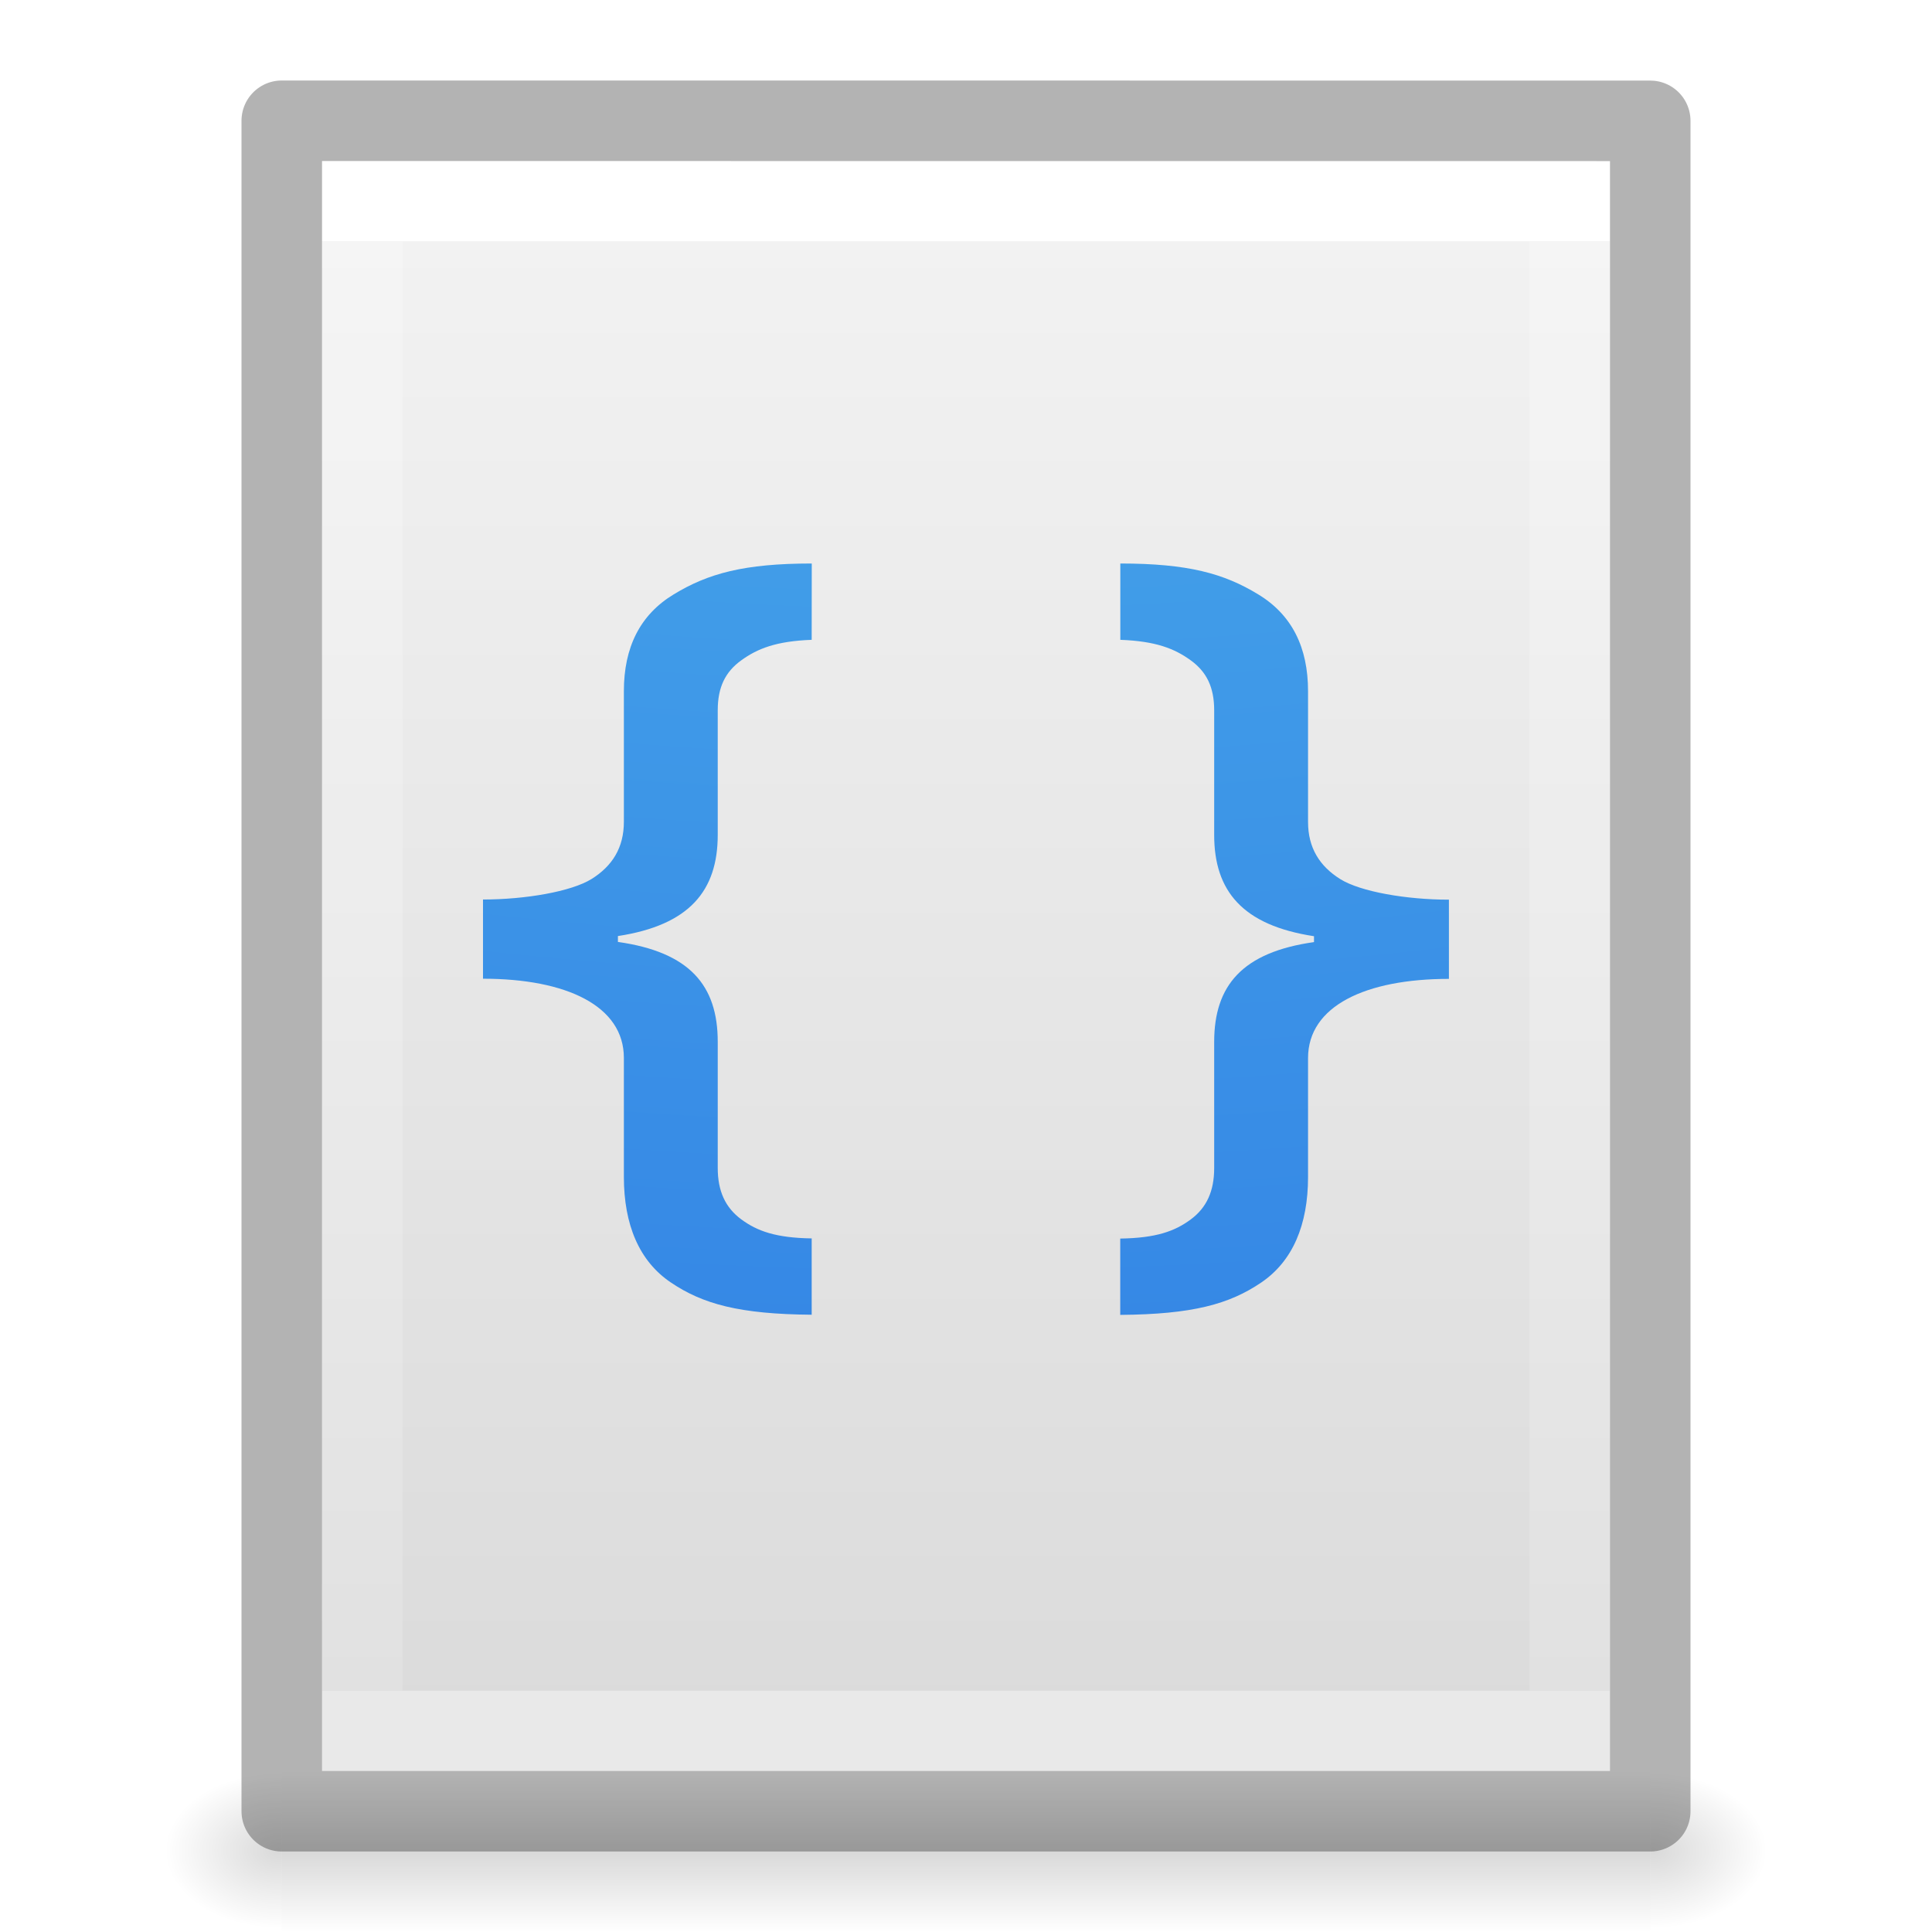
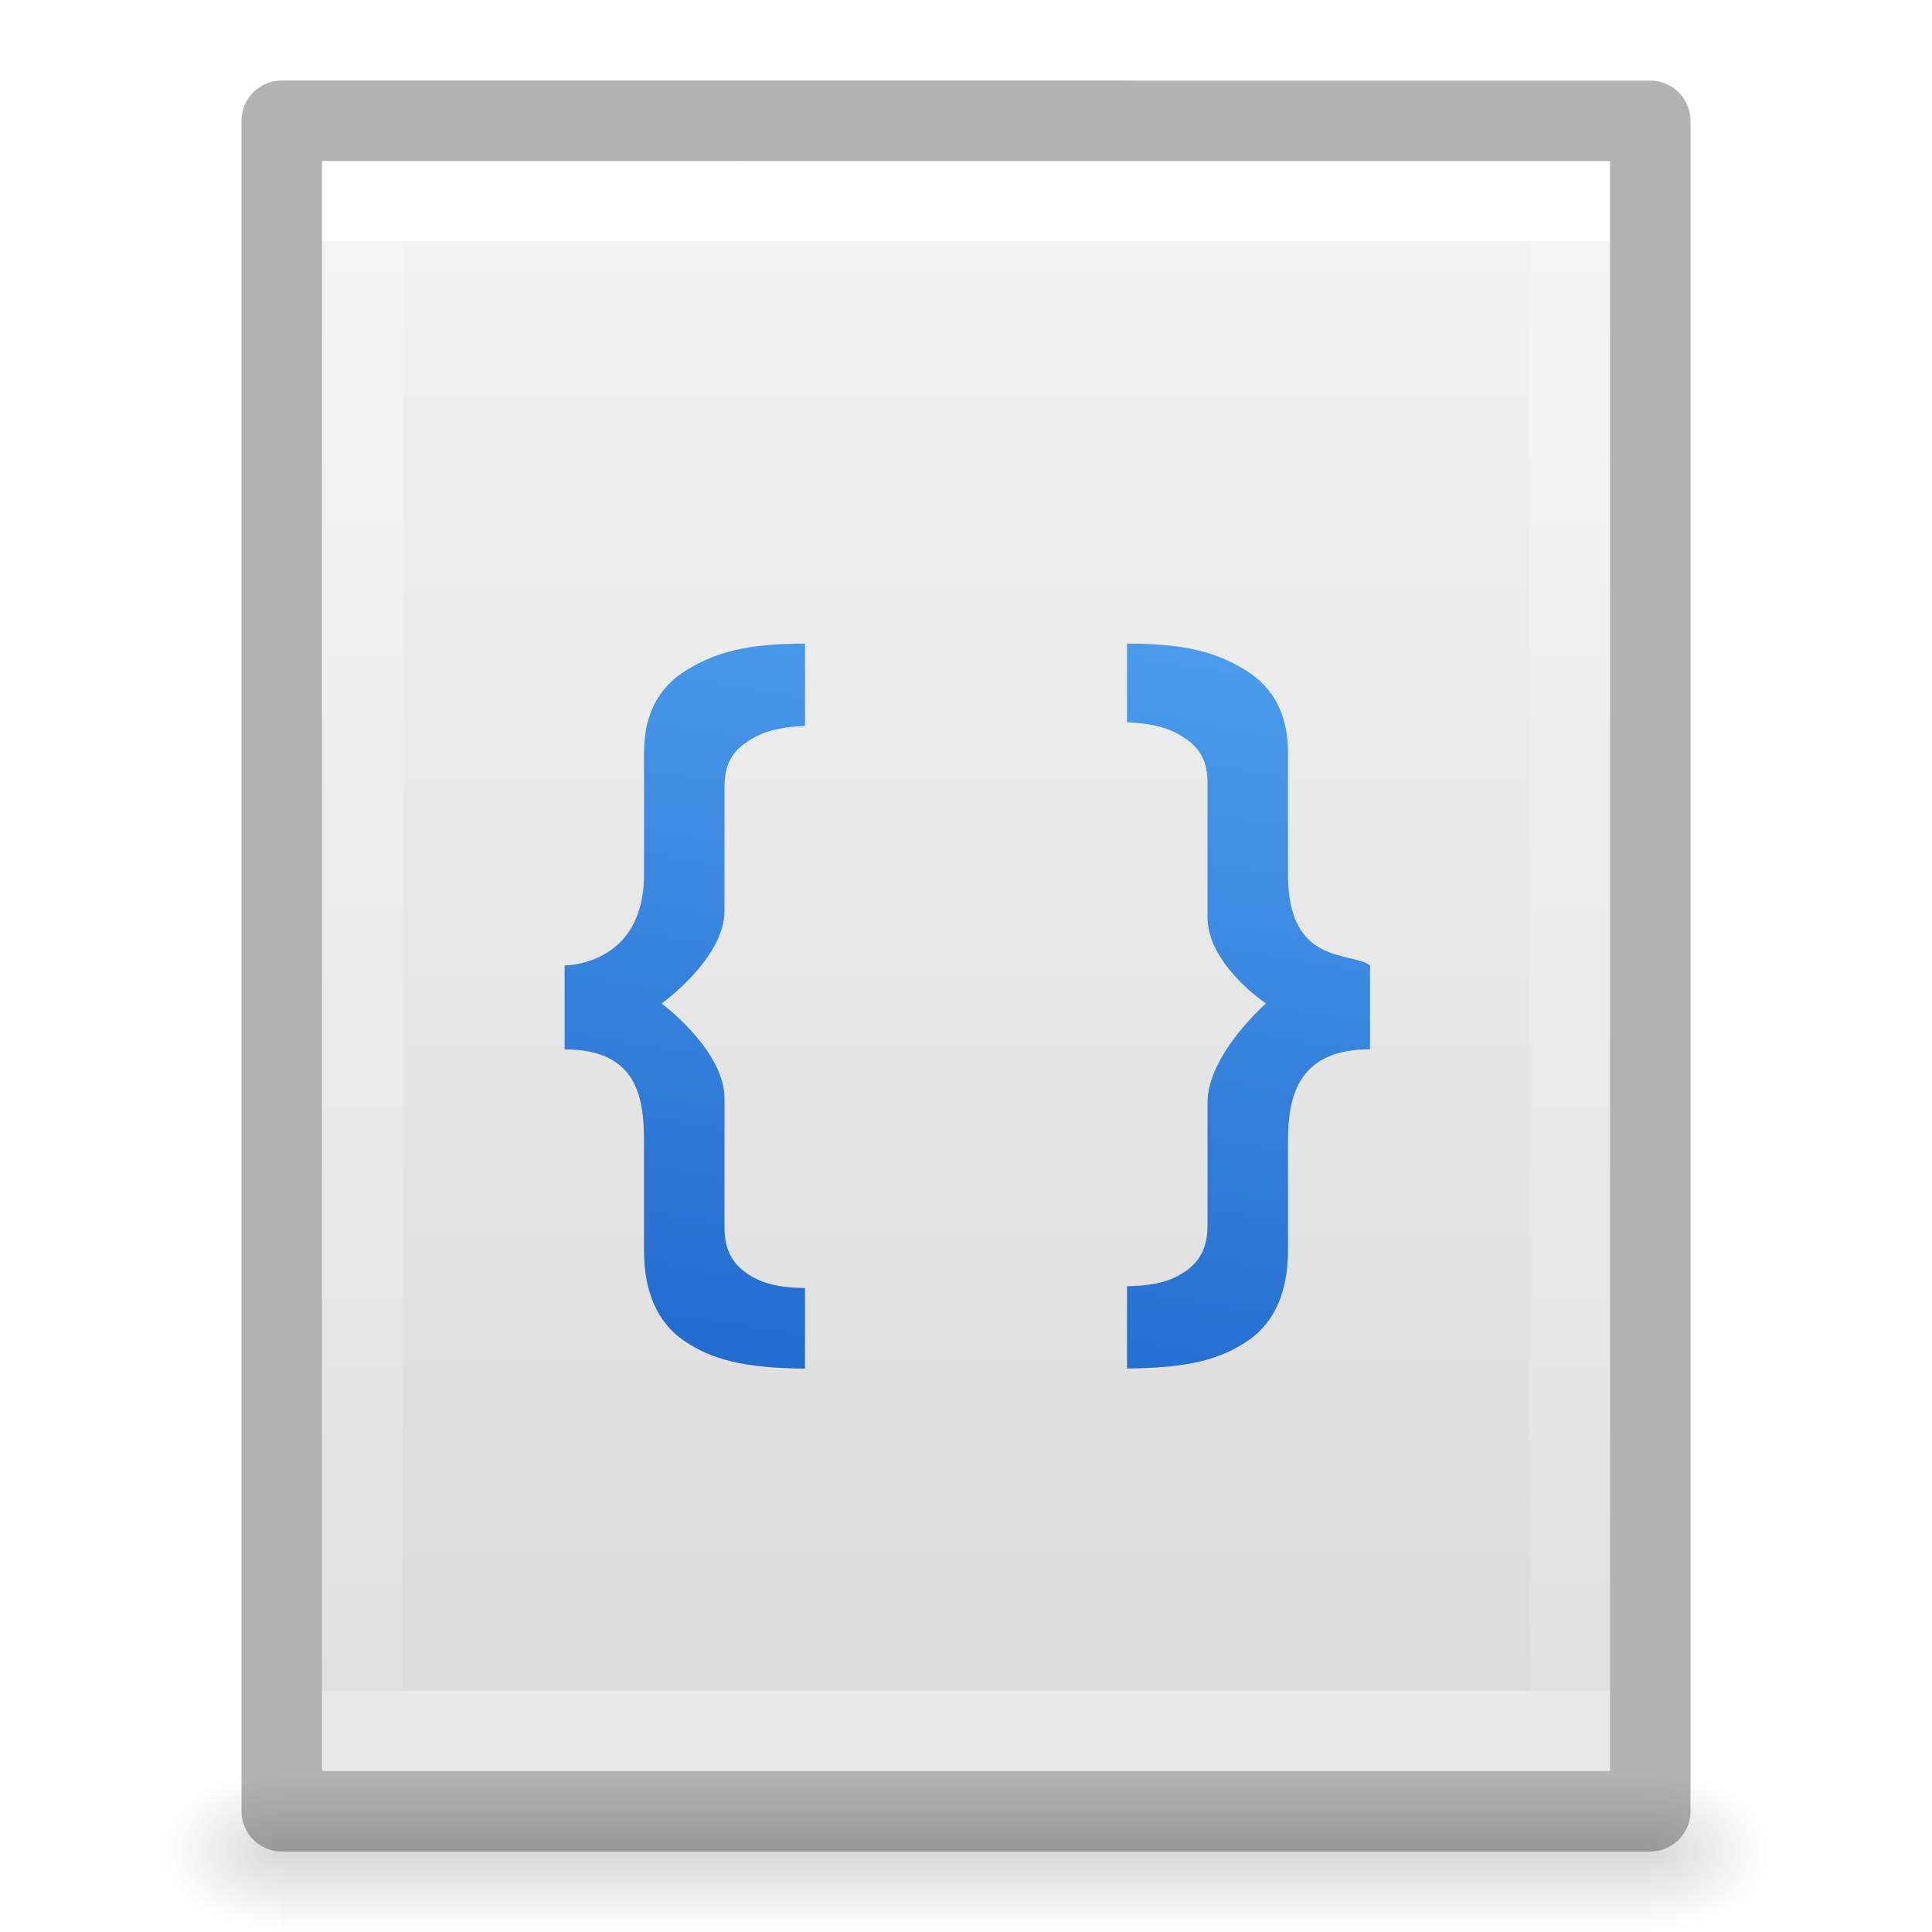
- <svg xmlns="http://www.w3.org/2000/svg" xmlns:xlink="http://www.w3.org/1999/xlink" id="svg3828" height="24" width="24" version="1.1">
+ <svg xmlns="http://www.w3.org/2000/svg" xmlns:xlink="http://www.w3.org/1999/xlink" version="1.1" width="24" height="24" id="svg3828">
  <defs id="defs3830">
    <linearGradient id="linearGradient3977">
-       <stop offset="0" style="stop-color:#ffffff;stop-opacity:1" id="stop3979" />
-       <stop offset="0" style="stop-color:#ffffff;stop-opacity:0.235" id="stop3981" />
-       <stop offset="1" style="stop-color:#ffffff;stop-opacity:0.157" id="stop3983" />
-       <stop offset="1" style="stop-color:#ffffff;stop-opacity:0.392" id="stop3985" />
+       <stop id="stop3979" style="stop-color:#ffffff;stop-opacity:1" offset="0" />
+       <stop id="stop3981" style="stop-color:#ffffff;stop-opacity:0.235" offset="0" />
+       <stop id="stop3983" style="stop-color:#ffffff;stop-opacity:0.157" offset="1" />
+       <stop id="stop3985" style="stop-color:#ffffff;stop-opacity:0.392" offset="1" />
    </linearGradient>
    <linearGradient id="linearGradient3600-4">
-       <stop offset="0" style="stop-color:#f4f4f4;stop-opacity:1" id="stop3602-7" />
-       <stop offset="1" style="stop-color:#dbdbdb;stop-opacity:1" id="stop3604-6" />
+       <stop id="stop3602-7" style="stop-color:#f4f4f4;stop-opacity:1" offset="0" />
+       <stop id="stop3604-6" style="stop-color:#dbdbdb;stop-opacity:1" offset="1" />
    </linearGradient>
    <linearGradient id="linearGradient5060">
-       <stop offset="0" style="stop-color:#000000;stop-opacity:1" id="stop5062" />
-       <stop offset="1" style="stop-color:#000000;stop-opacity:0" id="stop5064" />
+       <stop id="stop5062" style="stop-color:#000000;stop-opacity:1" offset="0" />
+       <stop id="stop5064" style="stop-color:#000000;stop-opacity:0" offset="1" />
    </linearGradient>
    <linearGradient id="linearGradient5048">
-       <stop offset="0" style="stop-color:#000000;stop-opacity:0" id="stop5050" />
-       <stop offset="0.5" style="stop-color:#000000;stop-opacity:1" id="stop5056" />
-       <stop offset="1" style="stop-color:#000000;stop-opacity:0" id="stop5052" />
+       <stop id="stop5050" style="stop-color:#000000;stop-opacity:0" offset="0" />
+       <stop id="stop5056" style="stop-color:#000000;stop-opacity:1" offset="0.5" />
+       <stop id="stop5052" style="stop-color:#000000;stop-opacity:0" offset="1" />
    </linearGradient>
-     <linearGradient gradientTransform="matrix(0.4054051,0,0,0.5135135,2.269687,-0.3243195)" gradientUnits="userSpaceOnUse" xlink:href="#linearGradient3977" id="linearGradient3013" y2="41.526" x2="24" y1="6.474" x1="24" />
-     <linearGradient gradientTransform="matrix(0.4571418,0,0,0.4345667,1.028596,0.9037228)" gradientUnits="userSpaceOnUse" xlink:href="#linearGradient3600-4" id="linearGradient3016" y2="47.013" x2="25.132" y1="0.985" x1="25.132" />
-     <radialGradient gradientTransform="matrix(0.01204859,0,0,0.0082353,13.23879,18.98056)" gradientUnits="userSpaceOnUse" xlink:href="#linearGradient5060" id="radialGradient3021" fy="486.648" fx="605.714" r="117.143" cy="486.648" cx="605.714" />
-     <radialGradient gradientTransform="matrix(-0.01204859,0,0,0.0082353,10.76121,18.98056)" gradientUnits="userSpaceOnUse" xlink:href="#linearGradient5060" id="radialGradient3024" fy="486.648" fx="605.714" r="117.143" cy="486.648" cx="605.714" />
-     <linearGradient gradientTransform="matrix(0.0352071,0,0,0.0082353,-0.724852,18.98055)" gradientUnits="userSpaceOnUse" xlink:href="#linearGradient5048" id="linearGradient3027" y2="609.505" x2="302.857" y1="366.648" x1="302.857" />
-     <radialGradient r="12.672" fy="11.398" fx="6.126" cy="11.398" cx="6.656" gradientTransform="matrix(0,4.362921,-5.347833,0,72.75127,-51.33168)" gradientUnits="userSpaceOnUse" id="radialGradient3503" xlink:href="#linearGradient2867-449-88-871-390-598-476-591-434-148-57-177-8" />
-     <linearGradient id="linearGradient2867-449-88-871-390-598-476-591-434-148-57-177-8">
-       <stop offset="0" style="stop-color:#90dbec;stop-opacity:1;" id="stop3750-1" />
-       <stop offset="0.262" style="stop-color:#55c1ec;stop-opacity:1;" id="stop3752-3" />
-       <stop offset="0.705" style="stop-color:#3689e6;stop-opacity:1;" id="stop3754-1" />
-       <stop offset="1" style="stop-color:#2b63a0;stop-opacity:1;" id="stop3756-1" />
+     <linearGradient x1="24" y1="6.474" x2="24" y2="41.526" id="linearGradient3013" xlink:href="#linearGradient3977" gradientUnits="userSpaceOnUse" gradientTransform="matrix(0.4054051,0,0,0.5135135,2.269687,-0.3243195)" />
+     <linearGradient x1="25.132" y1="0.985" x2="25.132" y2="47.013" id="linearGradient3016" xlink:href="#linearGradient3600-4" gradientUnits="userSpaceOnUse" gradientTransform="matrix(0.4571418,0,0,0.4345667,1.028596,0.9037228)" />
+     <radialGradient cx="605.714" cy="486.648" r="117.143" fx="605.714" fy="486.648" id="radialGradient3021" xlink:href="#linearGradient5060" gradientUnits="userSpaceOnUse" gradientTransform="matrix(0.01204859,0,0,0.0082353,13.23879,18.98056)" />
+     <radialGradient cx="605.714" cy="486.648" r="117.143" fx="605.714" fy="486.648" id="radialGradient3024" xlink:href="#linearGradient5060" gradientUnits="userSpaceOnUse" gradientTransform="matrix(-0.01204859,0,0,0.0082353,10.76121,18.98056)" />
+     <linearGradient x1="302.857" y1="366.648" x2="302.857" y2="609.505" id="linearGradient3027" xlink:href="#linearGradient5048" gradientUnits="userSpaceOnUse" gradientTransform="matrix(0.0352071,0,0,0.0082353,-0.724852,18.98055)" />
+     <linearGradient x1="17.286" y1="-1.764" x2="26.887" y2="57.507" id="linearGradient3192-0-3" xlink:href="#linearGradient5736" gradientUnits="userSpaceOnUse" gradientTransform="matrix(0.5531492,0.1475584,-0.08960859,0.3329608,2.512849,-0.540137)" />
+     <linearGradient id="linearGradient5736">
+       <stop id="stop5738" style="stop-color:#64baff;stop-opacity:1" offset="0" />
+       <stop id="stop5740" style="stop-color:#0d52bf;stop-opacity:1" offset="1" />
    </linearGradient>
  </defs>
-   <rect style="opacity:0.15;fill:url(#linearGradient3027);fill-opacity:1;fill-rule:nonzero;stroke:none;stroke-width:1;marker:none;visibility:visible;display:inline;overflow:visible" id="rect2879" y="22" x="3.5" height="2" width="17" />
-   <path style="opacity:0.15;fill:url(#radialGradient3024);fill-opacity:1;fill-rule:nonzero;stroke:none;stroke-width:1;marker:none;visibility:visible;display:inline;overflow:visible" id="path2881" d="m 3.5,22 c 0,0 0,2 0,2 C 2.88,24.004 2,23.552 2,23 2,22.448 2.692,22 3.5,22 z" />
-   <path style="opacity:0.15;fill:url(#radialGradient3021);fill-opacity:1;fill-rule:nonzero;stroke:none;stroke-width:1;marker:none;visibility:visible;display:inline;overflow:visible" id="path2883" d="m 20.5,22 c 0,0 0,2 0,2 0.62,0.004 1.5,-0.448 1.5,-1 0,-0.552 -0.692,-1 -1.5,-1 z" />
-   <path style="display:inline;fill:url(#linearGradient3016);fill-opacity:1;stroke:none" id="path4160-3" d="m 4,2 c 3.666,0 16,0.001 16,0.001 L 20,22 C 20,22 9.333,22 4,22 4,15.333 4,8.667 4,2 Z" />
-   <path style="fill:none;stroke:url(#linearGradient3013);stroke-width:1;stroke-linecap:round;stroke-linejoin:miter;stroke-miterlimit:4;stroke-opacity:1;stroke-dasharray:none;stroke-dashoffset:0" id="rect6741-1" d="m 19.5,21.5 -15,0 0,-19 L 19.5,2.5 z" />
-   <path style="opacity:0.3;fill:none;stroke:#000000;stroke-width:1;stroke-linecap:butt;stroke-linejoin:round;stroke-miterlimit:4;stroke-opacity:1;stroke-dasharray:none;stroke-dashoffset:0;display:inline" id="path4160-3-1" d="m 3.5,1.5 c 3.896,0 17,0.001 17,0.001 l 2.1e-5,20.999 c 0,0 -11.333,0 -17,0 0,-7 0,-14 0,-21 z" />
-   <path id="path3873-9" d="m 10.084,7 c -0.843,8.3e-6 -1.29,0.125 -1.714,0.383 -0.42,0.254 -0.62,0.659 -0.62,1.203 v 1.622 c 0,0.324 -0.145,0.551 -0.401,0.711 -0.253,0.157 -0.824,0.255 -1.349,0.255 v 0.984 c 1.034,3e-6 1.75,0.336 1.75,0.984 v 1.477 c 0,0.596 0.191,1.048 0.583,1.312 0.396,0.268 0.852,0.394 1.75,0.401 v -0.948 c -0.447,-0.007 -0.677,-0.091 -0.875,-0.237 -0.198,-0.146 -0.292,-0.352 -0.292,-0.638 v -1.568 c 0,-0.701 -0.35,-1.114 -1.24,-1.24 v -0.073 c 0.89,-0.136 1.24,-0.564 1.24,-1.258 V 8.823 c 0,-0.286 0.094,-0.477 0.292,-0.62 0.202,-0.146 0.432,-0.238 0.875,-0.255 z m 3.833,0 v 0.948 c 0.443,0.017 0.673,0.109 0.875,0.255 C 14.989,8.346 15.083,8.537 15.083,8.823 v 1.549 c 0,0.694 0.35,1.122 1.24,1.258 v 0.073 C 15.433,11.829 15.083,12.242 15.083,12.943 v 1.568 c 0,0.286 -0.094,0.492 -0.292,0.638 -0.198,0.146 -0.428,0.23 -0.875,0.237 v 0.948 c 0.898,-0.007 1.354,-0.133 1.75,-0.401 0.392,-0.265 0.583,-0.717 0.583,-1.312 v -1.477 c 0,-0.648 0.716,-0.984 1.75,-0.984 v -0.984 c -0.525,3e-6 -1.096,-0.098 -1.349,-0.255 -0.256,-0.16 -0.401,-0.387 -0.401,-0.711 V 8.586 c 0,-0.544 -0.2,-0.949 -0.62,-1.203 C 15.206,7.125 14.759,7 13.916,7 Z" style="color:#000000;font-style:normal;font-variant:normal;font-weight:600;font-stretch:normal;font-size:19px;line-height:125%;font-family:'Open Sans';-inkscape-font-specification:'Open Sans Semi-Bold';text-align:start;letter-spacing:0px;word-spacing:0px;writing-mode:lr-tb;text-anchor:start;clip-rule:nonzero;display:inline;overflow:visible;visibility:visible;isolation:auto;mix-blend-mode:normal;color-interpolation:sRGB;color-interpolation-filters:linearRGB;solid-color:#000000;solid-opacity:1;fill:url(#radialGradient3503);fill-opacity:1;fill-rule:nonzero;stroke:none;stroke-width:0.583;stroke-linecap:butt;stroke-linejoin:round;stroke-miterlimit:4;stroke-dasharray:none;stroke-dashoffset:0;stroke-opacity:1;marker:none;color-rendering:auto;image-rendering:auto;shape-rendering:auto;text-rendering:auto;enable-background:accumulate" />
+   <rect width="17" height="2" x="3.5" y="22" id="rect2879" style="opacity:0.15;fill:url(#linearGradient3027);fill-opacity:1;fill-rule:nonzero;stroke:none;stroke-width:1;marker:none;visibility:visible;display:inline;overflow:visible" />
+   <path d="m 3.5,22 c 0,0 0,2 0,2 C 2.88,24.004 2,23.552 2,23 2,22.448 2.692,22 3.5,22 z" id="path2881" style="opacity:0.15;fill:url(#radialGradient3024);fill-opacity:1;fill-rule:nonzero;stroke:none;stroke-width:1;marker:none;visibility:visible;display:inline;overflow:visible" />
+   <path d="m 20.5,22 c 0,0 0,2 0,2 0.62,0.004 1.5,-0.448 1.5,-1 0,-0.552 -0.692,-1 -1.5,-1 z" id="path2883" style="opacity:0.15;fill:url(#radialGradient3021);fill-opacity:1;fill-rule:nonzero;stroke:none;stroke-width:1;marker:none;visibility:visible;display:inline;overflow:visible" />
+   <path d="m 4,2 c 3.666,0 16,0.001 16,0.001 L 20,22 C 20,22 9.333,22 4,22 4,15.333 4,8.667 4,2 Z" id="path4160-3" style="display:inline;fill:url(#linearGradient3016);fill-opacity:1;stroke:none" />
+   <path d="m 19.5,21.5 -15,0 0,-19 L 19.5,2.5 z" id="rect6741-1" style="fill:none;stroke:url(#linearGradient3013);stroke-width:1;stroke-linecap:round;stroke-linejoin:miter;stroke-miterlimit:4;stroke-opacity:1;stroke-dasharray:none;stroke-dashoffset:0" />
+   <path d="m 3.5,1.5 c 3.896,0 17,0.001 17,0.001 l 2.1e-5,20.999 c 0,0 -11.333,0 -17,0 0,-7 0,-14 0,-21 z" id="path4160-3-1" style="opacity:0.3;fill:none;stroke:#000000;stroke-width:1;stroke-linecap:butt;stroke-linejoin:round;stroke-miterlimit:4;stroke-opacity:1;stroke-dasharray:none;stroke-dashoffset:0;display:inline" />
+   <path style="color:#000000;font-style:normal;font-variant:normal;font-weight:600;font-stretch:normal;font-size:19px;line-height:125%;font-family:'Open Sans';-inkscape-font-specification:'Open Sans Semi-Bold';text-align:start;letter-spacing:0px;word-spacing:0px;writing-mode:lr-tb;text-anchor:start;clip-rule:nonzero;display:inline;overflow:visible;visibility:visible;opacity:1;isolation:auto;mix-blend-mode:normal;color-interpolation:sRGB;color-interpolation-filters:linearRGB;solid-color:#000000;solid-opacity:1;fill:url(#linearGradient3192-0-3);fill-opacity:1;fill-rule:nonzero;stroke:none;stroke-width:1;stroke-linecap:butt;stroke-linejoin:miter;stroke-miterlimit:4;stroke-dasharray:none;stroke-dashoffset:0;stroke-opacity:1;marker:none;color-rendering:auto;image-rendering:auto;shape-rendering:auto;text-rendering:auto;enable-background:accumulate" d="m 10,7.995 c -0.723,7e-6 -1.106,0.107 -1.469,0.328 -0.36,0.218 -0.531,0.565 -0.531,1.031 l 0,1.512 C 8,12 7.014,11.993 7.014,11.993 l 0,1.043 c 0.886,2e-6 0.986,0.575 0.986,1.131 l 0,1.365 c 0,0.511 0.164,0.898 0.5,1.125 0.34,0.23 0.731,0.338 1.5,0.344 l 0,-1 c -0.383,-0.006 -0.58,-0.078 -0.75,-0.203 -0.17,-0.125 -0.25,-0.302 -0.25,-0.547 l 0,-1.606 c 0,-0.6 -0.781,-1.179 -0.781,-1.179 0,0 0.781,-0.558 0.781,-1.152 l 0,-1.546 c 0,-0.245 0.08,-0.409 0.25,-0.531 0.173,-0.125 0.37,-0.204 0.75,-0.219 z m 4,0 0,0.978 c 0.38,0.015 0.577,0.093 0.75,0.219 0.17,0.122 0.25,0.286 0.25,0.531 l 0,1.667 c 0,0.595 0.727,1.075 0.727,1.075 0,0 -0.727,0.633 -0.727,1.234 l 0,1.529 c 0,0.245 -0.08,0.421 -0.25,0.547 -0.17,0.125 -0.367,0.197 -0.75,0.203 l 0,1.022 c 0.769,-0.006 1.16,-0.114 1.5,-0.344 0.336,-0.227 0.5,-0.614 0.5,-1.125 l 0,-1.365 c 0,-0.556 0.133,-1.131 1.019,-1.131 l 0,-1.043 c -0.242,-0.176 -1.019,0.007 -1.019,-1.126 l 0,-1.512 c 0,-0.466 -0.172,-0.813 -0.531,-1.031 -0.363,-0.221 -0.746,-0.328 -1.469,-0.328 z" id="path3873-9" />
</svg>
